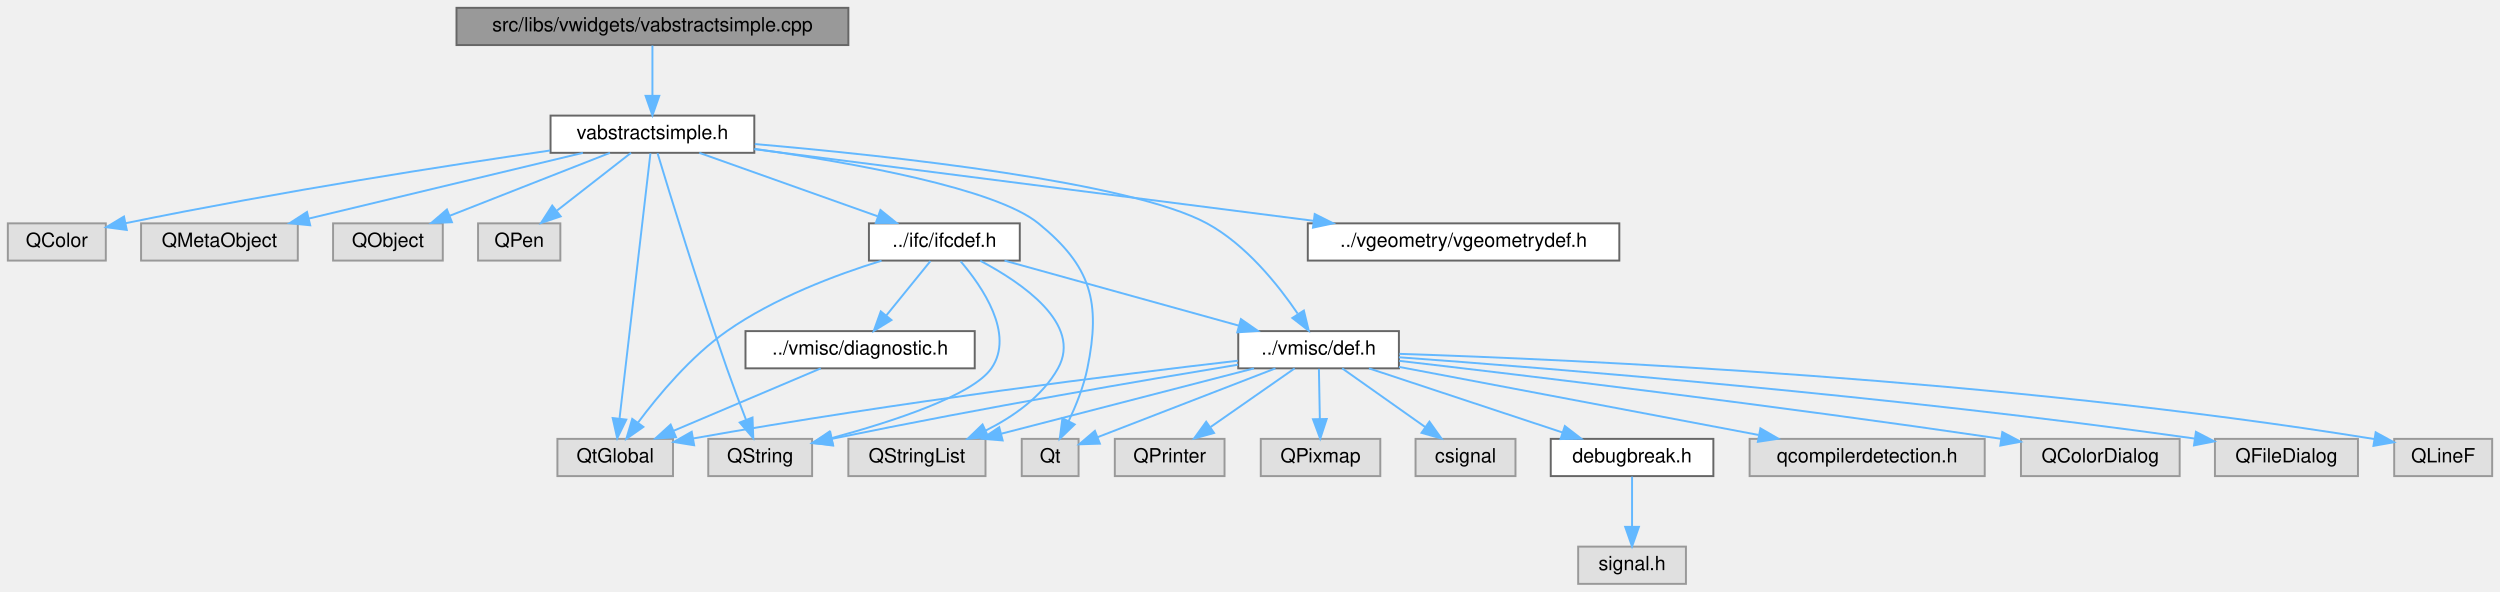
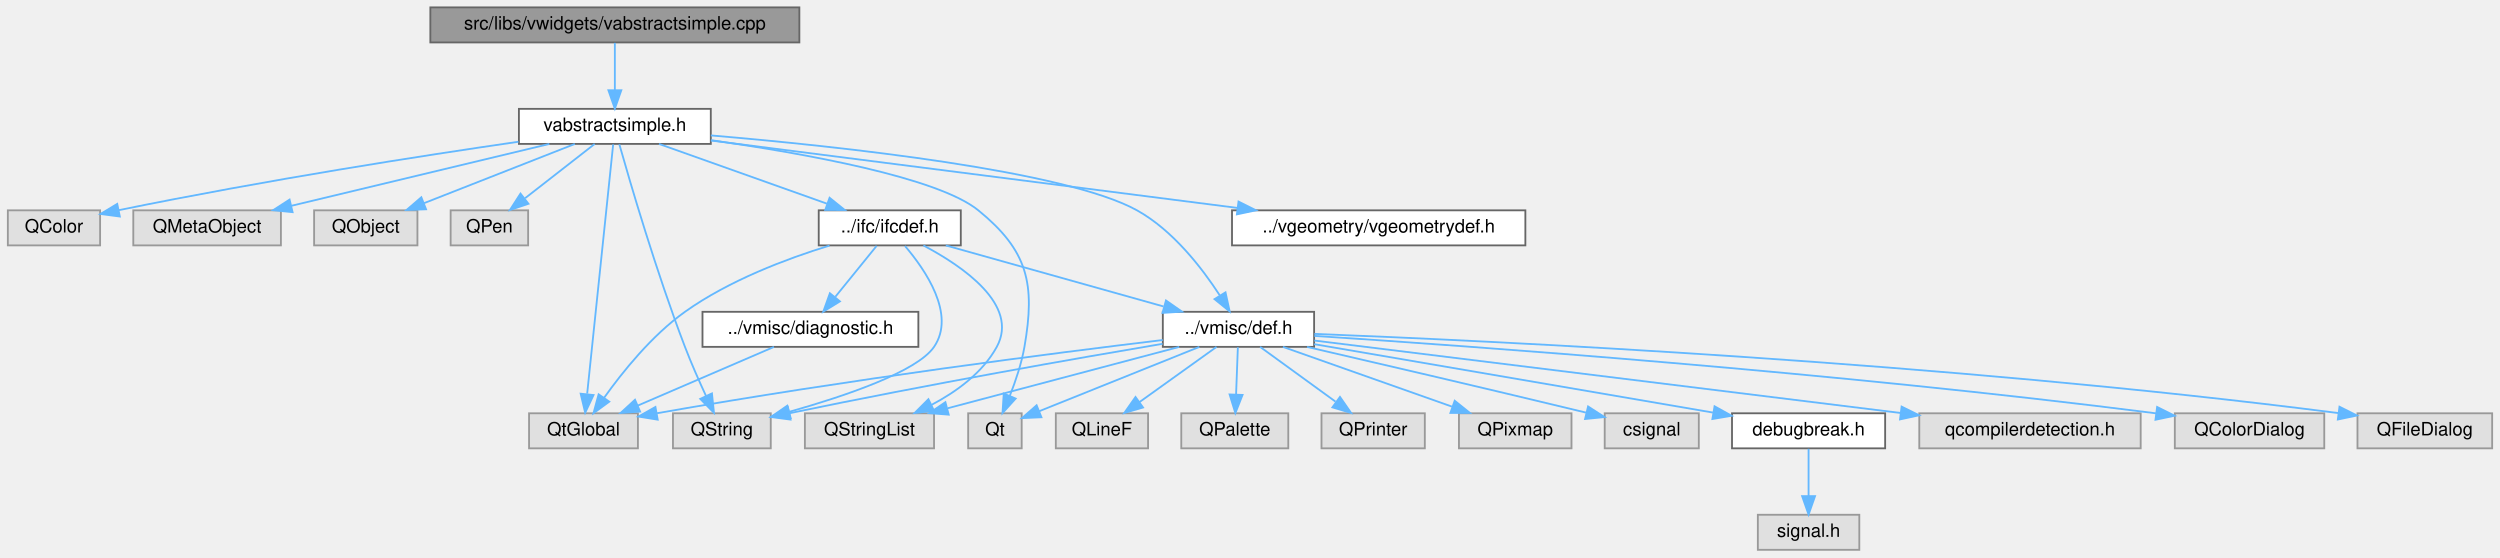
- <svg xmlns="http://www.w3.org/2000/svg" xmlns:xlink="http://www.w3.org/1999/xlink" width="1276pt" height="302pt" viewBox="0.00 0.00 1276.00 302.00">
+ <svg xmlns="http://www.w3.org/2000/svg" xmlns:xlink="http://www.w3.org/1999/xlink" width="1355pt" height="302pt" viewBox="0.00 0.00 1354.50 302.00">
  <g id="graph0" class="graph" transform="scale(1 1) rotate(0) translate(4 298)">
    <g id="node1" class="node">
      <g id="a_node1">
        <a xlink:title=" ">
          <polygon fill="#999999" stroke="#666666" points="429,-294 229,-294 229,-275 429,-275 429,-294" />
          <text text-anchor="middle" x="329" y="-282" font-family="Helvetica,sans-Serif" font-size="10.00">src/libs/vwidgets/vabstractsimple.cpp</text>
        </a>
      </g>
    </g>
    <g id="node2" class="node">
      <g id="a_node2">
        <a xlink:href="../../d6/d8e/vabstractsimple_8h.html" target="_top" xlink:title=" ">
          <polygon fill="white" stroke="#666666" points="381,-239 277,-239 277,-220 381,-220 381,-239" />
          <text text-anchor="middle" x="329" y="-227" font-family="Helvetica,sans-Serif" font-size="10.00">vabstractsimple.h</text>
        </a>
      </g>
    </g>
    <g id="edge1" class="edge">
      <path fill="none" stroke="#63b8ff" d="M329,-274.75C329,-267.8 329,-257.85 329,-249.13" />
      <polygon fill="#63b8ff" stroke="#63b8ff" points="332.5,-249.09 329,-239.09 325.5,-249.09 332.5,-249.09" />
    </g>
    <g id="node3" class="node">
      <g id="a_node3">
        <a xlink:title=" ">
          <polygon fill="#e0e0e0" stroke="#999999" points="50,-184 0,-184 0,-165 50,-165 50,-184" />
          <text text-anchor="middle" x="25" y="-172" font-family="Helvetica,sans-Serif" font-size="10.00">QColor</text>
        </a>
      </g>
    </g>
    <g id="edge2" class="edge">
      <path fill="none" stroke="#63b8ff" d="M276.75,-221.18C224.33,-213.55 141.07,-200.64 60.06,-184.08" />
      <polygon fill="#63b8ff" stroke="#63b8ff" points="60.7,-180.64 50.2,-182.04 59.28,-187.49 60.7,-180.64" />
    </g>
    <g id="node4" class="node">
      <g id="a_node4">
        <a xlink:title=" ">
          <polygon fill="#e0e0e0" stroke="#999999" points="148,-184 68,-184 68,-165 148,-165 148,-184" />
          <text text-anchor="middle" x="108" y="-172" font-family="Helvetica,sans-Serif" font-size="10.00">QMetaObject</text>
        </a>
      </g>
    </g>
    <g id="edge3" class="edge">
      <path fill="none" stroke="#63b8ff" d="M293.49,-219.98C255.51,-210.87 195.13,-196.4 153.64,-186.45" />
      <polygon fill="#63b8ff" stroke="#63b8ff" points="154.33,-183.01 143.79,-184.08 152.69,-189.82 154.33,-183.01" />
    </g>
    <g id="node5" class="node">
      <g id="a_node5">
        <a xlink:title=" ">
          <polygon fill="#e0e0e0" stroke="#999999" points="222,-184 166,-184 166,-165 222,-165 222,-184" />
          <text text-anchor="middle" x="194" y="-172" font-family="Helvetica,sans-Serif" font-size="10.00">QObject</text>
        </a>
      </g>
    </g>
    <g id="edge4" class="edge">
      <path fill="none" stroke="#63b8ff" d="M307.31,-219.98C285.2,-211.3 250.68,-197.75 225.55,-187.88" />
      <polygon fill="#63b8ff" stroke="#63b8ff" points="226.67,-184.57 216.08,-184.17 224.11,-191.08 226.67,-184.57" />
    </g>
    <g id="node6" class="node">
      <g id="a_node6">
        <a xlink:title=" ">
          <polygon fill="#e0e0e0" stroke="#999999" points="282,-184 240,-184 240,-165 282,-165 282,-184" />
          <text text-anchor="middle" x="261" y="-172" font-family="Helvetica,sans-Serif" font-size="10.00">QPen</text>
        </a>
      </g>
    </g>
    <g id="edge5" class="edge">
      <path fill="none" stroke="#63b8ff" d="M318.07,-219.98C307.92,-212.07 292.58,-200.11 280.35,-190.58" />
      <polygon fill="#63b8ff" stroke="#63b8ff" points="282.16,-187.56 272.12,-184.17 277.86,-193.08 282.16,-187.56" />
    </g>
    <g id="node7" class="node">
      <g id="a_node7">
        <a xlink:title=" ">
-           <polygon fill="#e0e0e0" stroke="#999999" points="410.5,-74 357.5,-74 357.5,-55 410.5,-55 410.5,-74" />
-           <text text-anchor="middle" x="384" y="-62" font-family="Helvetica,sans-Serif" font-size="10.00">QString</text>
+           <polygon fill="#e0e0e0" stroke="#999999" points="413.5,-74 360.5,-74 360.5,-55 413.5,-55 413.5,-74" />
+           <text text-anchor="middle" x="387" y="-62" font-family="Helvetica,sans-Serif" font-size="10.00">QString</text>
        </a>
      </g>
    </g>
    <g id="edge6" class="edge">
-       <path fill="none" stroke="#63b8ff" d="M331.6,-219.82C337.54,-200.16 352.69,-150.77 367,-110 370.05,-101.32 373.66,-91.78 376.76,-83.77" />
-       <polygon fill="#63b8ff" stroke="#63b8ff" points="380.08,-84.9 380.47,-74.31 373.56,-82.35 380.08,-84.9" />
+       <path fill="none" stroke="#63b8ff" d="M331.44,-219.76C337.03,-199.98 351.52,-150.34 367,-110 370.41,-101.1 374.69,-91.43 378.41,-83.39" />
+       <polygon fill="#63b8ff" stroke="#63b8ff" points="381.62,-84.78 382.72,-74.24 375.29,-81.8 381.62,-84.78" />
    </g>
    <g id="node8" class="node">
      <g id="a_node8">
        <a xlink:title=" ">
-           <polygon fill="#e0e0e0" stroke="#999999" points="546.5,-74 517.5,-74 517.5,-55 546.5,-55 546.5,-74" />
-           <text text-anchor="middle" x="532" y="-62" font-family="Helvetica,sans-Serif" font-size="10.00">Qt</text>
+           <polygon fill="#e0e0e0" stroke="#999999" points="549.5,-74 520.5,-74 520.5,-55 549.5,-55 549.5,-74" />
+           <text text-anchor="middle" x="535" y="-62" font-family="Helvetica,sans-Serif" font-size="10.00">Qt</text>
        </a>
      </g>
    </g>
    <g id="edge7" class="edge">
-       <path fill="none" stroke="#63b8ff" d="M381.21,-222.02C431.83,-214.82 504.11,-201.82 526,-184 552.92,-162.09 557.96,-144.01 551,-110 549.11,-100.74 545.21,-91.03 541.43,-83.04" />
-       <polygon fill="#63b8ff" stroke="#63b8ff" points="544.51,-81.37 536.88,-74.02 538.26,-84.53 544.51,-81.37" />
+       <path fill="none" stroke="#63b8ff" d="M381.21,-222.02C431.83,-214.82 504.11,-201.82 526,-184 552.92,-162.09 556.96,-144.2 551,-110 549.43,-101 546.2,-91.42 543.06,-83.46" />
+       <polygon fill="#63b8ff" stroke="#63b8ff" points="546.23,-81.97 539.11,-74.12 539.78,-84.69 546.23,-81.97" />
    </g>
    <g id="node9" class="node">
      <g id="a_node9">
        <a xlink:title=" ">
-           <polygon fill="#e0e0e0" stroke="#999999" points="339.5,-74 280.5,-74 280.5,-55 339.5,-55 339.5,-74" />
-           <text text-anchor="middle" x="310" y="-62" font-family="Helvetica,sans-Serif" font-size="10.00">QtGlobal</text>
+           <polygon fill="#e0e0e0" stroke="#999999" points="341.5,-74 282.5,-74 282.5,-55 341.5,-55 341.5,-74" />
+           <text text-anchor="middle" x="312" y="-62" font-family="Helvetica,sans-Serif" font-size="10.00">QtGlobal</text>
        </a>
      </g>
    </g>
    <g id="edge8" class="edge">
-       <path fill="none" stroke="#63b8ff" d="M327.98,-219.74C325.01,-194.31 316.36,-120.08 312.24,-84.69" />
-       <polygon fill="#63b8ff" stroke="#63b8ff" points="315.66,-83.83 311.03,-74.31 308.71,-84.64 315.66,-83.83" />
+       <path fill="none" stroke="#63b8ff" d="M328.09,-219.74C325.43,-194.31 317.69,-120.08 314,-84.69" />
+       <polygon fill="#63b8ff" stroke="#63b8ff" points="317.44,-83.89 312.92,-74.31 310.47,-84.62 317.44,-83.89" />
    </g>
    <g id="node10" class="node">
      <g id="a_node10">
        <a xlink:href="../../d3/da5/ifcdef_8h.html" target="_top" xlink:title=" ">
          <polygon fill="white" stroke="#666666" points="516.5,-184 439.5,-184 439.5,-165 516.5,-165 516.5,-184" />
          <text text-anchor="middle" x="478" y="-172" font-family="Helvetica,sans-Serif" font-size="10.00">../ifc/ifcdef.h</text>
        </a>
      </g>
    </g>
    <g id="edge9" class="edge">
      <path fill="none" stroke="#63b8ff" d="M352.94,-219.98C377.56,-211.23 416.12,-197.51 443.92,-187.62" />
      <polygon fill="#63b8ff" stroke="#63b8ff" points="445.38,-190.82 453.62,-184.17 443.03,-184.22 445.38,-190.82" />
    </g>
    <g id="node12" class="node">
      <g id="a_node12">
        <a xlink:href="../../d4/da4/def_8h.html" target="_top" xlink:title=" ">
-           <polygon fill="white" stroke="#666666" points="710,-129 628,-129 628,-110 710,-110 710,-129" />
-           <text text-anchor="middle" x="669" y="-117" font-family="Helvetica,sans-Serif" font-size="10.00">../vmisc/def.h</text>
-         </a>
-       </g>
-     </g>
-     <g id="edge30" class="edge">
-       <path fill="none" stroke="#63b8ff" d="M381.27,-224.48C451.82,-218.35 573.16,-205.1 612,-184 631.86,-173.21 648.3,-152.73 658.33,-137.93" />
-       <polygon fill="#63b8ff" stroke="#63b8ff" points="661.49,-139.5 663.98,-129.2 655.61,-135.7 661.49,-139.5" />
-     </g>
-     <g id="node23" class="node">
-       <g id="a_node23">
+           <polygon fill="white" stroke="#666666" points="708,-129 626,-129 626,-110 708,-110 708,-129" />
+           <text text-anchor="middle" x="667" y="-117" font-family="Helvetica,sans-Serif" font-size="10.00">../vmisc/def.h</text>
+         </a>
+       </g>
+     </g>
+     <g id="edge31" class="edge">
+       <path fill="none" stroke="#63b8ff" d="M381.03,-224.6C451.59,-218.6 573.29,-205.47 612,-184 631.46,-173.2 647.26,-152.72 656.85,-137.93" />
+       <polygon fill="#63b8ff" stroke="#63b8ff" points="659.97,-139.55 662.23,-129.2 654.01,-135.87 659.97,-139.55" />
+     </g>
+     <g id="node24" class="node">
+       <g id="a_node24">
        <a xlink:href="../../d5/d9d/vgeometrydef_8h.html" target="_top" xlink:title=" ">
          <polygon fill="white" stroke="#666666" points="822.5,-184 663.5,-184 663.5,-165 822.5,-165 822.5,-184" />
          <text text-anchor="middle" x="743" y="-172" font-family="Helvetica,sans-Serif" font-size="10.00">../vgeometry/vgeometrydef.h</text>
        </a>
      </g>
    </g>
-     <g id="edge29" class="edge">
+     <g id="edge30" class="edge">
      <path fill="none" stroke="#63b8ff" d="M381.01,-221.84C452.94,-212.63 583.27,-195.95 666.36,-185.31" />
      <polygon fill="#63b8ff" stroke="#63b8ff" points="667.03,-188.75 676.5,-184.01 666.14,-181.81 667.03,-188.75" />
    </g>
    <g id="edge10" class="edge">
-       <path fill="none" stroke="#63b8ff" d="M486.28,-164.65C497.3,-151.75 514.07,-127.45 502,-110 492.41,-96.13 451.61,-82.83 420.65,-74.45" />
-       <polygon fill="#63b8ff" stroke="#63b8ff" points="421.15,-70.96 410.59,-71.8 419.37,-77.73 421.15,-70.96" />
+       <path fill="none" stroke="#63b8ff" d="M486.26,-164.66C497.26,-151.78 513.99,-127.5 502,-110 492.76,-96.51 453.61,-83.28 423.53,-74.8" />
+       <polygon fill="#63b8ff" stroke="#63b8ff" points="424.3,-71.38 413.73,-72.11 422.45,-78.13 424.3,-71.38" />
    </g>
    <g id="edge12" class="edge">
-       <path fill="none" stroke="#63b8ff" d="M445.94,-164.94C422.67,-157.74 391.16,-145.9 367,-129 348.68,-116.19 332.14,-96.41 321.66,-82.33" />
-       <polygon fill="#63b8ff" stroke="#63b8ff" points="324.37,-80.11 315.69,-74.04 318.69,-84.2 324.37,-80.11" />
+       <path fill="none" stroke="#63b8ff" d="M445.36,-164.91C422.09,-157.76 390.84,-145.99 367,-129 349.07,-116.22 333.17,-96.44 323.13,-82.35" />
+       <polygon fill="#63b8ff" stroke="#63b8ff" points="325.97,-80.3 317.42,-74.05 320.2,-84.27 325.97,-80.3" />
    </g>
    <g id="node11" class="node">
      <g id="a_node11">
        <a xlink:title=" ">
-           <polygon fill="#e0e0e0" stroke="#999999" points="499,-74 429,-74 429,-55 499,-55 499,-74" />
-           <text text-anchor="middle" x="464" y="-62" font-family="Helvetica,sans-Serif" font-size="10.00">QStringList</text>
+           <polygon fill="#e0e0e0" stroke="#999999" points="502,-74 432,-74 432,-55 502,-55 502,-74" />
+           <text text-anchor="middle" x="467" y="-62" font-family="Helvetica,sans-Serif" font-size="10.00">QStringList</text>
        </a>
      </g>
    </g>
    <g id="edge11" class="edge">
-       <path fill="none" stroke="#63b8ff" d="M496.3,-164.92C517.67,-153.63 548.58,-132.56 536,-110 527.96,-95.58 513.1,-85.24 498.96,-78.18" />
-       <polygon fill="#63b8ff" stroke="#63b8ff" points="500.4,-74.99 489.85,-74.01 497.49,-81.36 500.4,-74.99" />
+       <path fill="none" stroke="#63b8ff" d="M496.24,-164.96C517.53,-153.71 548.36,-132.68 536,-110 528.35,-95.97 514.17,-85.69 500.64,-78.57" />
+       <polygon fill="#63b8ff" stroke="#63b8ff" points="501.99,-75.34 491.47,-74.14 498.95,-81.64 501.99,-75.34" />
    </g>
    <g id="edge13" class="edge">
-       <path fill="none" stroke="#63b8ff" d="M508.69,-164.98C541.17,-155.97 592.6,-141.7 628.41,-131.76" />
-       <polygon fill="#63b8ff" stroke="#63b8ff" points="629.37,-135.13 638.07,-129.08 627.5,-128.38 629.37,-135.13" />
-     </g>
-     <g id="node22" class="node">
-       <g id="a_node22">
+       <path fill="none" stroke="#63b8ff" d="M508.37,-164.98C540.37,-156.01 590.96,-141.82 626.38,-131.89" />
+       <polygon fill="#63b8ff" stroke="#63b8ff" points="627.71,-135.15 636.4,-129.08 625.82,-128.41 627.71,-135.15" />
+     </g>
+     <g id="node23" class="node">
+       <g id="a_node23">
        <a xlink:href="../../d6/dcd/diagnostic_8h.html" target="_top" xlink:title=" ">
          <polygon fill="white" stroke="#666666" points="493.5,-129 376.5,-129 376.5,-110 493.5,-110 493.5,-129" />
          <text text-anchor="middle" x="435" y="-117" font-family="Helvetica,sans-Serif" font-size="10.00">../vmisc/diagnostic.h</text>
        </a>
      </g>
    </g>
-     <g id="edge27" class="edge">
+     <g id="edge28" class="edge">
      <path fill="none" stroke="#63b8ff" d="M470.9,-164.75C464.83,-157.26 455.91,-146.28 448.49,-137.13" />
      <polygon fill="#63b8ff" stroke="#63b8ff" points="450.99,-134.65 441.97,-129.09 445.55,-139.06 450.99,-134.65" />
    </g>
-     <g id="edge18" class="edge">
-       <path fill="none" stroke="#63b8ff" d="M627.89,-111.87C580.44,-104.05 499.84,-90.29 420.83,-74.07" />
-       <polygon fill="#63b8ff" stroke="#63b8ff" points="421.2,-70.57 410.7,-71.98 419.78,-77.43 421.2,-70.57" />
+     <g id="edge19" class="edge">
+       <path fill="none" stroke="#63b8ff" d="M625.86,-111.66C579.25,-103.77 500.79,-90.04 423.6,-74.03" />
+       <polygon fill="#63b8ff" stroke="#63b8ff" points="424.21,-70.58 413.7,-71.97 422.78,-77.44 424.21,-70.58" />
+     </g>
+     <g id="edge21" class="edge">
+       <path fill="none" stroke="#63b8ff" d="M645.79,-109.98C622.09,-100.47 583.8,-85.1 559.02,-75.14" />
+       <polygon fill="#63b8ff" stroke="#63b8ff" points="560.2,-71.85 549.62,-71.37 557.59,-78.34 560.2,-71.85" />
+     </g>
+     <g id="edge22" class="edge">
+       <path fill="none" stroke="#63b8ff" d="M625.94,-113.71C567.4,-106.67 456.38,-92.5 351.86,-74.03" />
+       <polygon fill="#63b8ff" stroke="#63b8ff" points="352.22,-70.54 341.76,-72.23 350.99,-77.43 352.22,-70.54" />
    </g>
    <g id="edge20" class="edge">
-       <path fill="none" stroke="#63b8ff" d="M646.99,-109.98C622.15,-100.37 581.87,-84.79 556.17,-74.85" />
-       <polygon fill="#63b8ff" stroke="#63b8ff" points="557.37,-71.56 546.78,-71.22 554.84,-78.09 557.37,-71.56" />
-     </g>
-     <g id="edge21" class="edge">
-       <path fill="none" stroke="#63b8ff" d="M627.78,-113.89C568.38,-107 455.06,-92.96 349.67,-74.19" />
-       <polygon fill="#63b8ff" stroke="#63b8ff" points="350.29,-70.74 339.82,-72.41 349.05,-77.63 350.29,-70.74" />
-     </g>
-     <g id="edge19" class="edge">
-       <path fill="none" stroke="#63b8ff" d="M636.06,-109.98C601.05,-100.93 545.53,-86.58 507.07,-76.64" />
-       <polygon fill="#63b8ff" stroke="#63b8ff" points="507.75,-73.2 497.19,-74.08 506,-79.97 507.75,-73.2" />
+       <path fill="none" stroke="#63b8ff" d="M634.87,-109.98C600.85,-100.97 547,-86.7 509.5,-76.76" />
+       <polygon fill="#63b8ff" stroke="#63b8ff" points="509.95,-73.26 499.39,-74.08 508.16,-80.03 509.95,-73.26" />
    </g>
    <g id="node13" class="node">
      <g id="a_node13">
        <a xlink:title=" ">
-           <polygon fill="#e0e0e0" stroke="#999999" points="1009,-74 889,-74 889,-55 1009,-55 1009,-74" />
-           <text text-anchor="middle" x="949" y="-62" font-family="Helvetica,sans-Serif" font-size="10.00">qcompilerdetection.h</text>
+           <polygon fill="#e0e0e0" stroke="#999999" points="1156,-74 1036,-74 1036,-55 1156,-55 1156,-74" />
+           <text text-anchor="middle" x="1096" y="-62" font-family="Helvetica,sans-Serif" font-size="10.00">qcompilerdetection.h</text>
        </a>
      </g>
    </g>
    <g id="edge14" class="edge">
-       <path fill="none" stroke="#63b8ff" d="M710.01,-110.74C758.53,-101.55 839.53,-86.22 893.59,-75.99" />
-       <polygon fill="#63b8ff" stroke="#63b8ff" points="894.52,-79.37 903.69,-74.08 893.22,-72.5 894.52,-79.37" />
+       <path fill="none" stroke="#63b8ff" d="M708.13,-113.42C781.44,-104.36 935.42,-85.34 1025.76,-74.18" />
+       <polygon fill="#63b8ff" stroke="#63b8ff" points="1026.42,-77.62 1035.92,-72.92 1025.56,-70.68 1026.42,-77.62" />
    </g>
    <g id="node14" class="node">
      <g id="a_node14">
        <a xlink:title=" ">
-           <polygon fill="#e0e0e0" stroke="#999999" points="1108.5,-74 1027.5,-74 1027.5,-55 1108.5,-55 1108.5,-74" />
-           <text text-anchor="middle" x="1068" y="-62" font-family="Helvetica,sans-Serif" font-size="10.00">QColorDialog</text>
+           <polygon fill="#e0e0e0" stroke="#999999" points="1255.5,-74 1174.5,-74 1174.5,-55 1255.5,-55 1255.5,-74" />
+           <text text-anchor="middle" x="1215" y="-62" font-family="Helvetica,sans-Serif" font-size="10.00">QColorDialog</text>
        </a>
      </g>
    </g>
    <g id="edge15" class="edge">
-       <path fill="none" stroke="#63b8ff" d="M710.18,-113.81C773.75,-106.45 899.85,-91.36 1017.47,-74.02" />
-       <polygon fill="#63b8ff" stroke="#63b8ff" points="1017.98,-77.48 1027.36,-72.55 1016.96,-70.56 1017.98,-77.48" />
+       <path fill="none" stroke="#63b8ff" d="M708.11,-115.93C791.89,-110.47 988.58,-96.41 1164.43,-73.96" />
+       <polygon fill="#63b8ff" stroke="#63b8ff" points="1164.91,-77.43 1174.38,-72.68 1164.02,-70.49 1164.91,-77.43" />
    </g>
    <g id="node15" class="node">
      <g id="a_node15">
        <a xlink:title=" ">
-           <polygon fill="#e0e0e0" stroke="#999999" points="1199.5,-74 1126.5,-74 1126.5,-55 1199.5,-55 1199.5,-74" />
-           <text text-anchor="middle" x="1163" y="-62" font-family="Helvetica,sans-Serif" font-size="10.00">QFileDialog</text>
+           <polygon fill="#e0e0e0" stroke="#999999" points="1346.5,-74 1273.5,-74 1273.5,-55 1346.5,-55 1346.5,-74" />
+           <text text-anchor="middle" x="1310" y="-62" font-family="Helvetica,sans-Serif" font-size="10.00">QFileDialog</text>
        </a>
      </g>
    </g>
    <g id="edge16" class="edge">
-       <path fill="none" stroke="#63b8ff" d="M710,-115.65C787.45,-110 960.7,-96.12 1116,-74.18" />
-       <polygon fill="#63b8ff" stroke="#63b8ff" points="1116.8,-77.6 1126.21,-72.72 1115.81,-70.67 1116.8,-77.6" />
+       <path fill="none" stroke="#63b8ff" d="M708.13,-117.03C803.81,-113.28 1048.93,-101.7 1263.05,-74.12" />
+       <polygon fill="#63b8ff" stroke="#63b8ff" points="1263.75,-77.56 1273.22,-72.8 1262.85,-70.62 1263.75,-77.56" />
    </g>
    <g id="node16" class="node">
      <g id="a_node16">
        <a xlink:title=" ">
-           <polygon fill="#e0e0e0" stroke="#999999" points="1268,-74 1218,-74 1218,-55 1268,-55 1268,-74" />
-           <text text-anchor="middle" x="1243" y="-62" font-family="Helvetica,sans-Serif" font-size="10.00">QLineF</text>
+           <polygon fill="#e0e0e0" stroke="#999999" points="618,-74 568,-74 568,-55 618,-55 618,-74" />
+           <text text-anchor="middle" x="593" y="-62" font-family="Helvetica,sans-Serif" font-size="10.00">QLineF</text>
        </a>
      </g>
    </g>
    <g id="edge17" class="edge">
-       <path fill="none" stroke="#63b8ff" d="M710.26,-117.39C799.46,-114.49 1016.94,-104.79 1207.91,-73.9" />
-       <polygon fill="#63b8ff" stroke="#63b8ff" points="1208.54,-77.35 1217.84,-72.27 1207.41,-70.44 1208.54,-77.35" />
+       <path fill="none" stroke="#63b8ff" d="M655.11,-109.98C643.85,-101.92 626.71,-89.65 613.29,-80.03" />
+       <polygon fill="#63b8ff" stroke="#63b8ff" points="615.27,-77.15 605.11,-74.17 611.2,-82.84 615.27,-77.15" />
    </g>
    <g id="node17" class="node">
      <g id="a_node17">
        <a xlink:title=" ">
-           <polygon fill="#e0e0e0" stroke="#999999" points="621,-74 565,-74 565,-55 621,-55 621,-74" />
-           <text text-anchor="middle" x="593" y="-62" font-family="Helvetica,sans-Serif" font-size="10.00">QPrinter</text>
-         </a>
-       </g>
-     </g>
-     <g id="edge22" class="edge">
-       <path fill="none" stroke="#63b8ff" d="M656.79,-109.98C645.22,-101.92 627.62,-89.65 613.84,-80.03" />
-       <polygon fill="#63b8ff" stroke="#63b8ff" points="615.64,-77.02 605.43,-74.17 611.63,-82.76 615.64,-77.02" />
+           <polygon fill="#e0e0e0" stroke="#999999" points="694,-74 636,-74 636,-55 694,-55 694,-74" />
+           <text text-anchor="middle" x="665" y="-62" font-family="Helvetica,sans-Serif" font-size="10.00">QPalette</text>
+         </a>
+       </g>
+     </g>
+     <g id="edge18" class="edge">
+       <path fill="none" stroke="#63b8ff" d="M666.67,-109.75C666.41,-102.8 666.03,-92.85 665.7,-84.13" />
+       <polygon fill="#63b8ff" stroke="#63b8ff" points="669.2,-83.95 665.32,-74.09 662.2,-84.21 669.2,-83.95" />
    </g>
    <g id="node18" class="node">
      <g id="a_node18">
        <a xlink:title=" ">
-           <polygon fill="#e0e0e0" stroke="#999999" points="700.5,-74 639.5,-74 639.5,-55 700.5,-55 700.5,-74" />
-           <text text-anchor="middle" x="670" y="-62" font-family="Helvetica,sans-Serif" font-size="10.00">QPixmap</text>
+           <polygon fill="#e0e0e0" stroke="#999999" points="768,-74 712,-74 712,-55 768,-55 768,-74" />
+           <text text-anchor="middle" x="740" y="-62" font-family="Helvetica,sans-Serif" font-size="10.00">QPrinter</text>
        </a>
      </g>
    </g>
    <g id="edge23" class="edge">
-       <path fill="none" stroke="#63b8ff" d="M669.17,-109.75C669.3,-102.8 669.48,-92.85 669.65,-84.13" />
-       <polygon fill="#63b8ff" stroke="#63b8ff" points="673.15,-84.15 669.84,-74.09 666.15,-84.02 673.15,-84.15" />
+       <path fill="none" stroke="#63b8ff" d="M678.73,-109.98C689.73,-102 706.42,-89.88 719.6,-80.31" />
+       <polygon fill="#63b8ff" stroke="#63b8ff" points="722.02,-82.88 728.06,-74.17 717.91,-77.21 722.02,-82.88" />
    </g>
    <g id="node19" class="node">
      <g id="a_node19">
        <a xlink:title=" ">
-           <polygon fill="#e0e0e0" stroke="#999999" points="769.5,-74 718.5,-74 718.5,-55 769.5,-55 769.5,-74" />
-           <text text-anchor="middle" x="744" y="-62" font-family="Helvetica,sans-Serif" font-size="10.00">csignal</text>
+           <polygon fill="#e0e0e0" stroke="#999999" points="847.5,-74 786.5,-74 786.5,-55 847.5,-55 847.5,-74" />
+           <text text-anchor="middle" x="817" y="-62" font-family="Helvetica,sans-Serif" font-size="10.00">QPixmap</text>
        </a>
      </g>
    </g>
    <g id="edge24" class="edge">
-       <path fill="none" stroke="#63b8ff" d="M681.05,-109.98C692.46,-101.92 709.83,-89.65 723.43,-80.03" />
-       <polygon fill="#63b8ff" stroke="#63b8ff" points="725.58,-82.8 731.73,-74.17 721.54,-77.08 725.58,-82.8" />
+       <path fill="none" stroke="#63b8ff" d="M691.1,-109.98C715.88,-101.23 754.7,-87.51 782.69,-77.62" />
+       <polygon fill="#63b8ff" stroke="#63b8ff" points="784.2,-80.8 792.46,-74.17 781.87,-74.2 784.2,-80.8" />
    </g>
    <g id="node20" class="node">
      <g id="a_node20">
-         <a xlink:href="../../d4/d82/debugbreak_8h.html" target="_top" xlink:title=" ">
-           <polygon fill="white" stroke="#666666" points="870.5,-74 787.5,-74 787.5,-55 870.5,-55 870.5,-74" />
-           <text text-anchor="middle" x="829" y="-62" font-family="Helvetica,sans-Serif" font-size="10.00">debugbreak.h</text>
+         <a xlink:title=" ">
+           <polygon fill="#e0e0e0" stroke="#999999" points="916.5,-74 865.5,-74 865.5,-55 916.5,-55 916.5,-74" />
+           <text text-anchor="middle" x="891" y="-62" font-family="Helvetica,sans-Serif" font-size="10.00">csignal</text>
        </a>
      </g>
    </g>
    <g id="edge25" class="edge">
-       <path fill="none" stroke="#63b8ff" d="M694.71,-109.98C721.45,-101.13 763.53,-87.19 793.45,-77.28" />
-       <polygon fill="#63b8ff" stroke="#63b8ff" points="794.7,-80.55 803.09,-74.08 792.5,-73.9 794.7,-80.55" />
+       <path fill="none" stroke="#63b8ff" d="M704.17,-109.97C740.41,-101.61 797.33,-88.38 855.32,-74.38" />
+       <polygon fill="#63b8ff" stroke="#63b8ff" points="856.49,-77.7 865.39,-71.95 854.85,-70.9 856.49,-77.7" />
    </g>
    <g id="node21" class="node">
      <g id="a_node21">
-         <a xlink:title=" ">
-           <polygon fill="#e0e0e0" stroke="#999999" points="856.5,-19 801.5,-19 801.5,0 856.5,0 856.5,-19" />
-           <text text-anchor="middle" x="829" y="-7" font-family="Helvetica,sans-Serif" font-size="10.00">signal.h</text>
+         <a xlink:href="../../d4/d82/debugbreak_8h.html" target="_top" xlink:title=" ">
+           <polygon fill="white" stroke="#666666" points="1017.5,-74 934.5,-74 934.5,-55 1017.5,-55 1017.5,-74" />
+           <text text-anchor="middle" x="976" y="-62" font-family="Helvetica,sans-Serif" font-size="10.00">debugbreak.h</text>
        </a>
      </g>
    </g>
    <g id="edge26" class="edge">
-       <path fill="none" stroke="#63b8ff" d="M829,-54.75C829,-47.8 829,-37.85 829,-29.13" />
-       <polygon fill="#63b8ff" stroke="#63b8ff" points="832.5,-29.09 829,-19.09 825.5,-29.09 832.5,-29.09" />
-     </g>
-     <g id="edge28" class="edge">
-       <path fill="none" stroke="#63b8ff" d="M414.92,-109.98C394.63,-101.38 363.04,-87.99 339.83,-78.15" />
-       <polygon fill="#63b8ff" stroke="#63b8ff" points="341.02,-74.85 330.45,-74.17 338.29,-81.3 341.02,-74.85" />
+       <path fill="none" stroke="#63b8ff" d="M708.03,-111.46C763.75,-101.91 863.33,-84.83 924.15,-74.39" />
+       <polygon fill="#63b8ff" stroke="#63b8ff" points="925.04,-77.79 934.3,-72.65 923.86,-70.89 925.04,-77.79" />
+     </g>
+     <g id="node22" class="node">
+       <g id="a_node22">
+         <a xlink:title=" ">
+           <polygon fill="#e0e0e0" stroke="#999999" points="1003.5,-19 948.5,-19 948.5,0 1003.5,0 1003.5,-19" />
+           <text text-anchor="middle" x="976" y="-7" font-family="Helvetica,sans-Serif" font-size="10.00">signal.h</text>
+         </a>
+       </g>
+     </g>
+     <g id="edge27" class="edge">
+       <path fill="none" stroke="#63b8ff" d="M976,-54.75C976,-47.8 976,-37.85 976,-29.13" />
+       <polygon fill="#63b8ff" stroke="#63b8ff" points="979.5,-29.09 976,-19.09 972.5,-29.09 979.5,-29.09" />
+     </g>
+     <g id="edge29" class="edge">
+       <path fill="none" stroke="#63b8ff" d="M415.24,-109.98C395.27,-101.38 364.2,-87.99 341.35,-78.15" />
+       <polygon fill="#63b8ff" stroke="#63b8ff" points="342.69,-74.91 332.12,-74.17 339.92,-81.34 342.69,-74.91" />
    </g>
  </g>
</svg>
